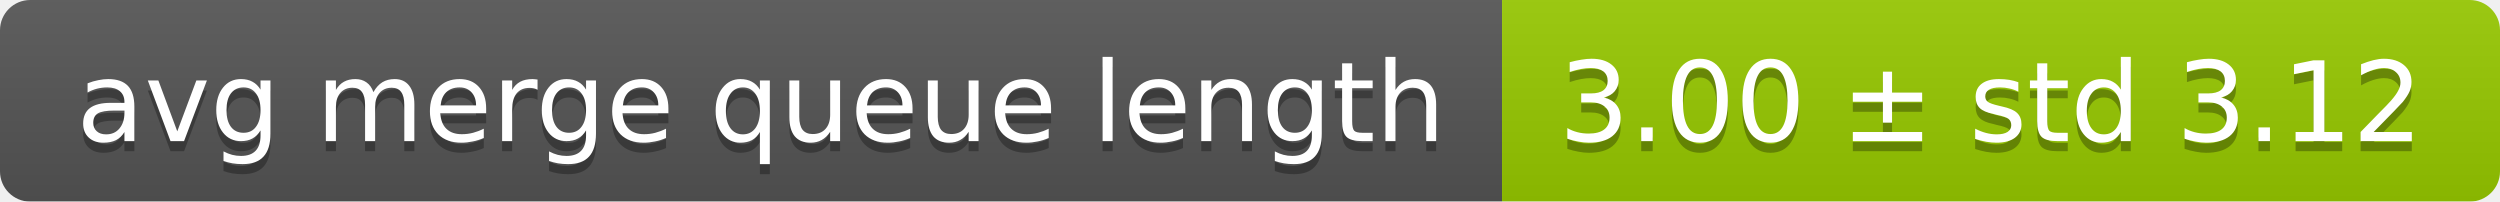
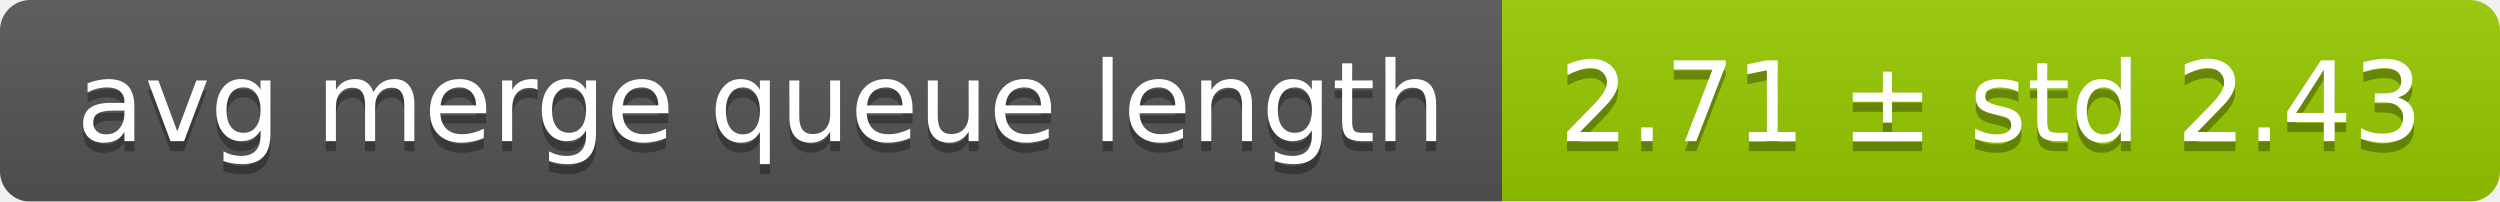
<svg xmlns="http://www.w3.org/2000/svg" width="248" height="20">
  <linearGradient id="smooth" x2="0" y2="100%">
    <stop offset="0" stop-color="#bbb" stop-opacity=".1" />
    <stop offset="1" stop-opacity=".1" />
  </linearGradient>
  <mask id="round">
    <rect width="248" height="20" rx="3" fill="#fff" />
  </mask>
  <g mask="url(#round)">
    <rect width="149" height="20" fill="#555" />
    <rect x="149" width="99" height="20" fill="#97ca00" />
    <rect width="248" height="20" fill="url(#smooth)" />
  </g>
  <g fill="#fff" text-anchor="middle" font-family="DejaVu Sans,Verdana,Geneva,sans-serif" font-size="11">
    <text x="75.5" y="15" fill="#010101" fill-opacity=".3">avg merge queue length</text>
    <text x="75.5" y="14">avg merge queue length</text>
-     <text x="197.5" y="15" fill="#010101" fill-opacity=".3">3.00 ± std 3.12</text>
-     <text x="197.5" y="14">3.00 ± std 3.12</text>
+     <text x="197.5" y="15" fill="#010101" fill-opacity=".3">2.71 ± std 2.43</text>
+     <text x="197.5" y="14">2.71 ± std 2.43</text>
  </g>
</svg>
